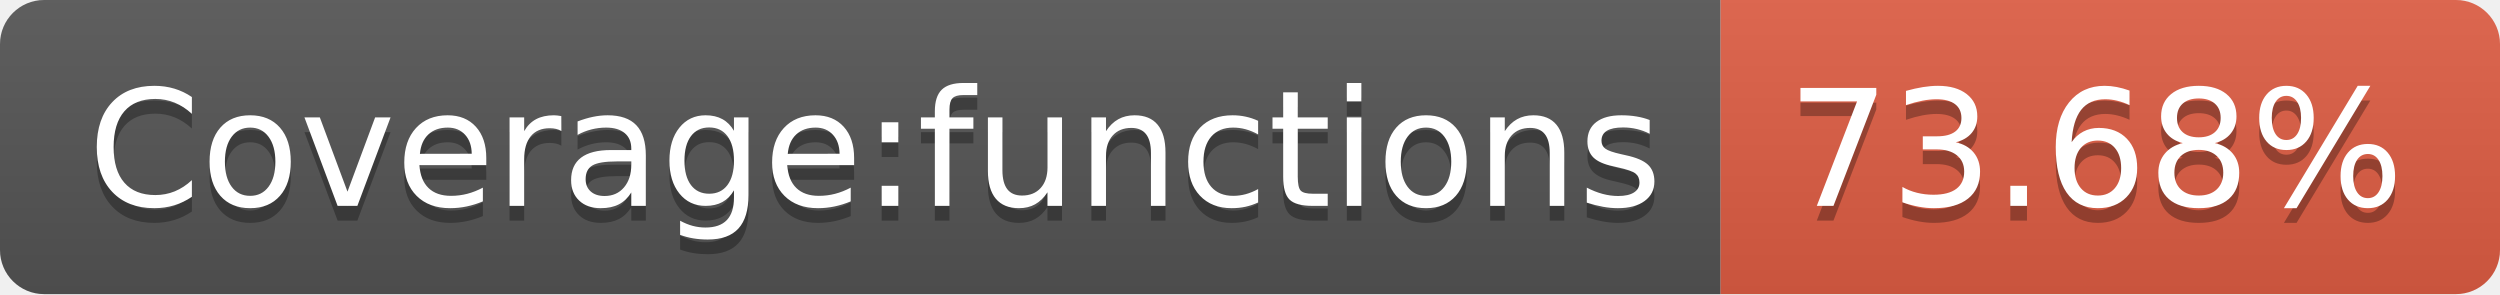
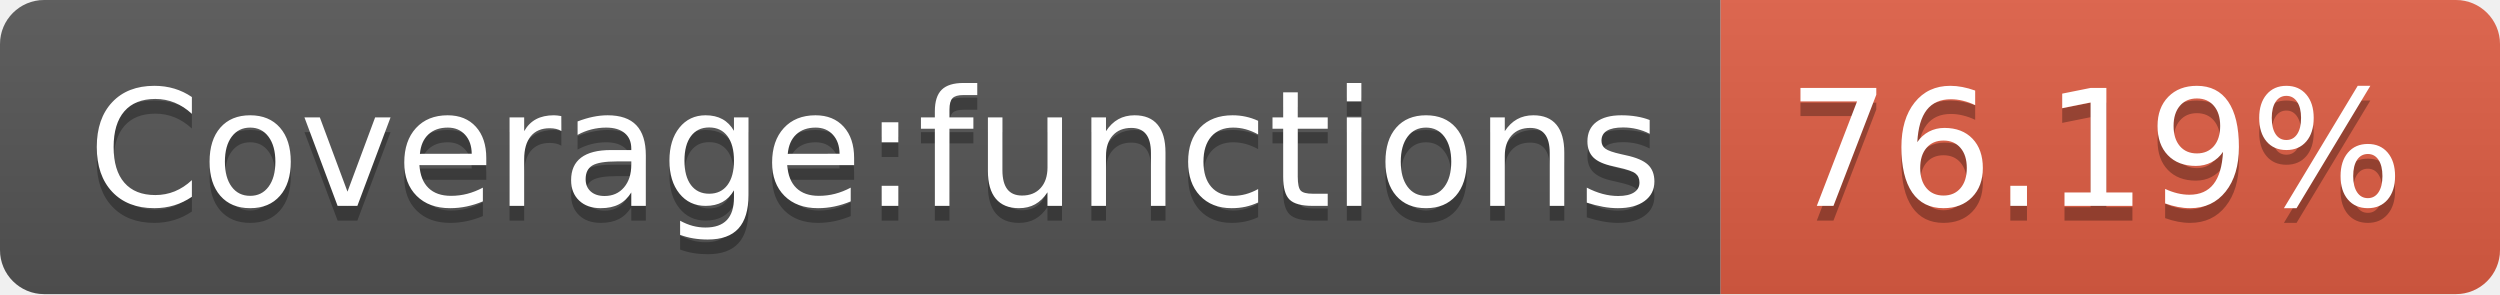
- <svg xmlns="http://www.w3.org/2000/svg" width="170" height="20" role="img" aria-label="Coverage:functions: 73.68%">
+ <svg xmlns="http://www.w3.org/2000/svg" width="170" height="20" role="img" aria-label="Coverage:functions: 76.19%">
  <linearGradient id="s" x2="0" y2="100%">
    <stop offset="0" stop-color="#bbb" stop-opacity=".1" />
    <stop offset="1" stop-opacity=".1" />
  </linearGradient>
  <clipPath id="r">
    <rect width="170" height="20" rx="3" fill="#fff" />
  </clipPath>
  <g clip-path="url(#r)">
    <rect width="117" height="20" fill="#555" />
    <rect x="117" width="53" height="20" fill="#e05d44" />
    <rect width="170" height="20" fill="url(#s)" />
  </g>
  <g fill="#fff" text-anchor="middle" font-family="Verdana,Geneva,DejaVu Sans,sans-serif" text-rendering="geometricPrecision" font-size="110">
    <text aria-hidden="true" x="595" y="150" fill="#010101" fill-opacity=".3" transform="scale(.1)" textLength="1070">Coverage:functions</text>
    <text x="595" y="140" transform="scale(.1)" fill="#fff" textLength="1070">Coverage:functions</text>
-     <text aria-hidden="true" x="1425" y="150" fill="#010101" fill-opacity=".3" transform="scale(.1)" textLength="430">73.68%</text>
-     <text x="1425" y="140" transform="scale(.1)" fill="#fff" textLength="430">73.68%</text>
+     <text aria-hidden="true" x="1425" y="150" fill="#010101" fill-opacity=".3" transform="scale(.1)" textLength="430">76.19%</text>
+     <text x="1425" y="140" transform="scale(.1)" fill="#fff" textLength="430">76.19%</text>
  </g>
</svg>
